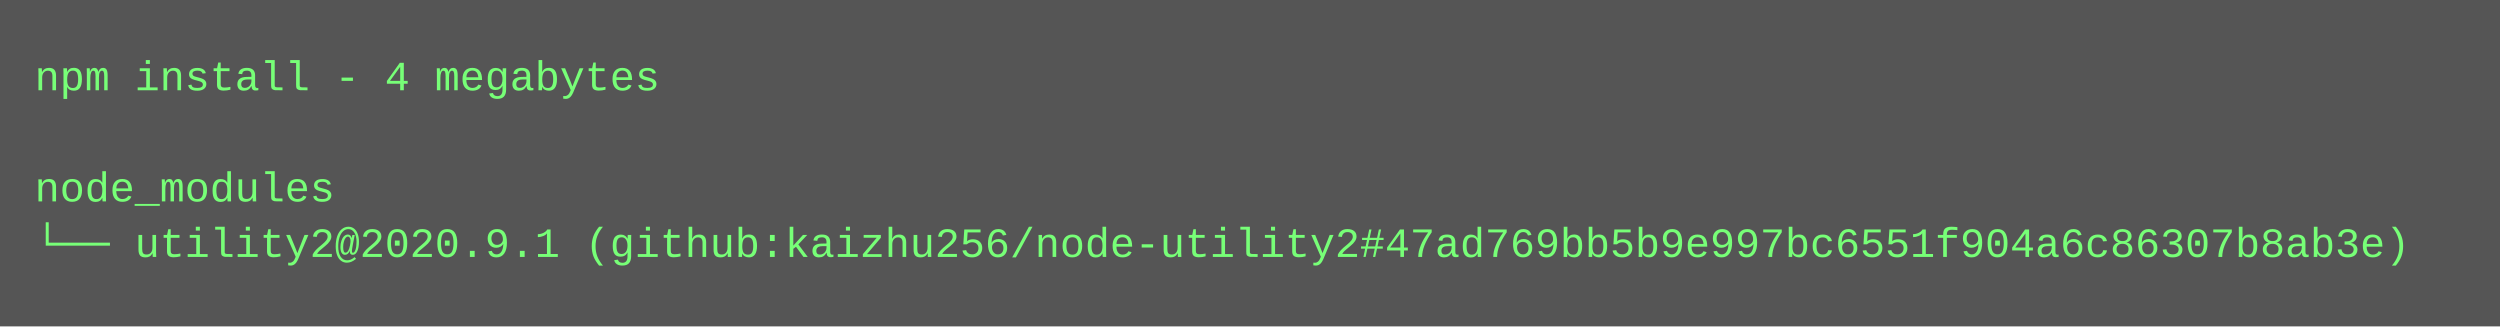
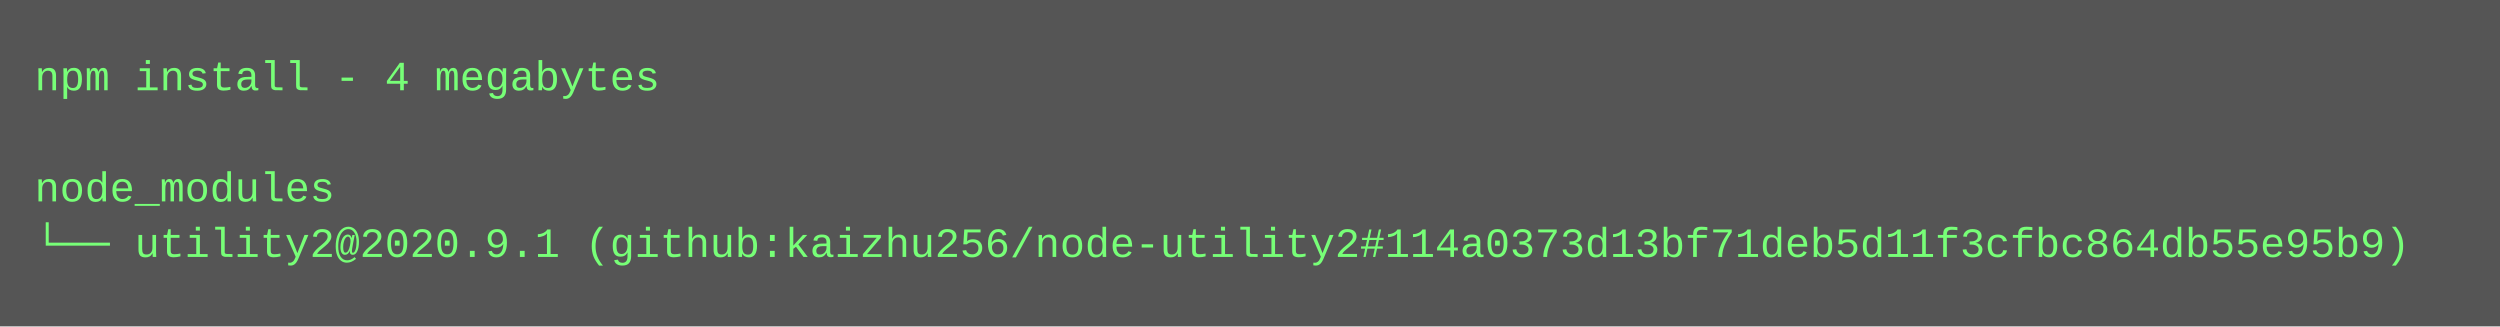
<svg xmlns="http://www.w3.org/2000/svg" height="94" width="720">
  <rect height="94" fill="#555" width="720" />
  <text fill="#7f7" font-family="Courier New" font-size="12" xml:space="preserve">
    <tspan x="10" y="26">npm install - 4 megabytes</tspan>
    <tspan x="10" y="42" />
    <tspan x="10" y="58">node_modules</tspan>
-     <tspan x="10" y="74">└── utility2@2020.9.1 (github:kaizhu256/node-utility2#47ad769bb5b9e997bc6551f904a6c86307b8ab3e)</tspan>
+     <tspan x="10" y="74">└── utility2@2020.9.1 (github:kaizhu256/node-utility2#114a0373d13bf71deb5d11f3cfbc864db55e95b9)</tspan>
  </text>
</svg>
